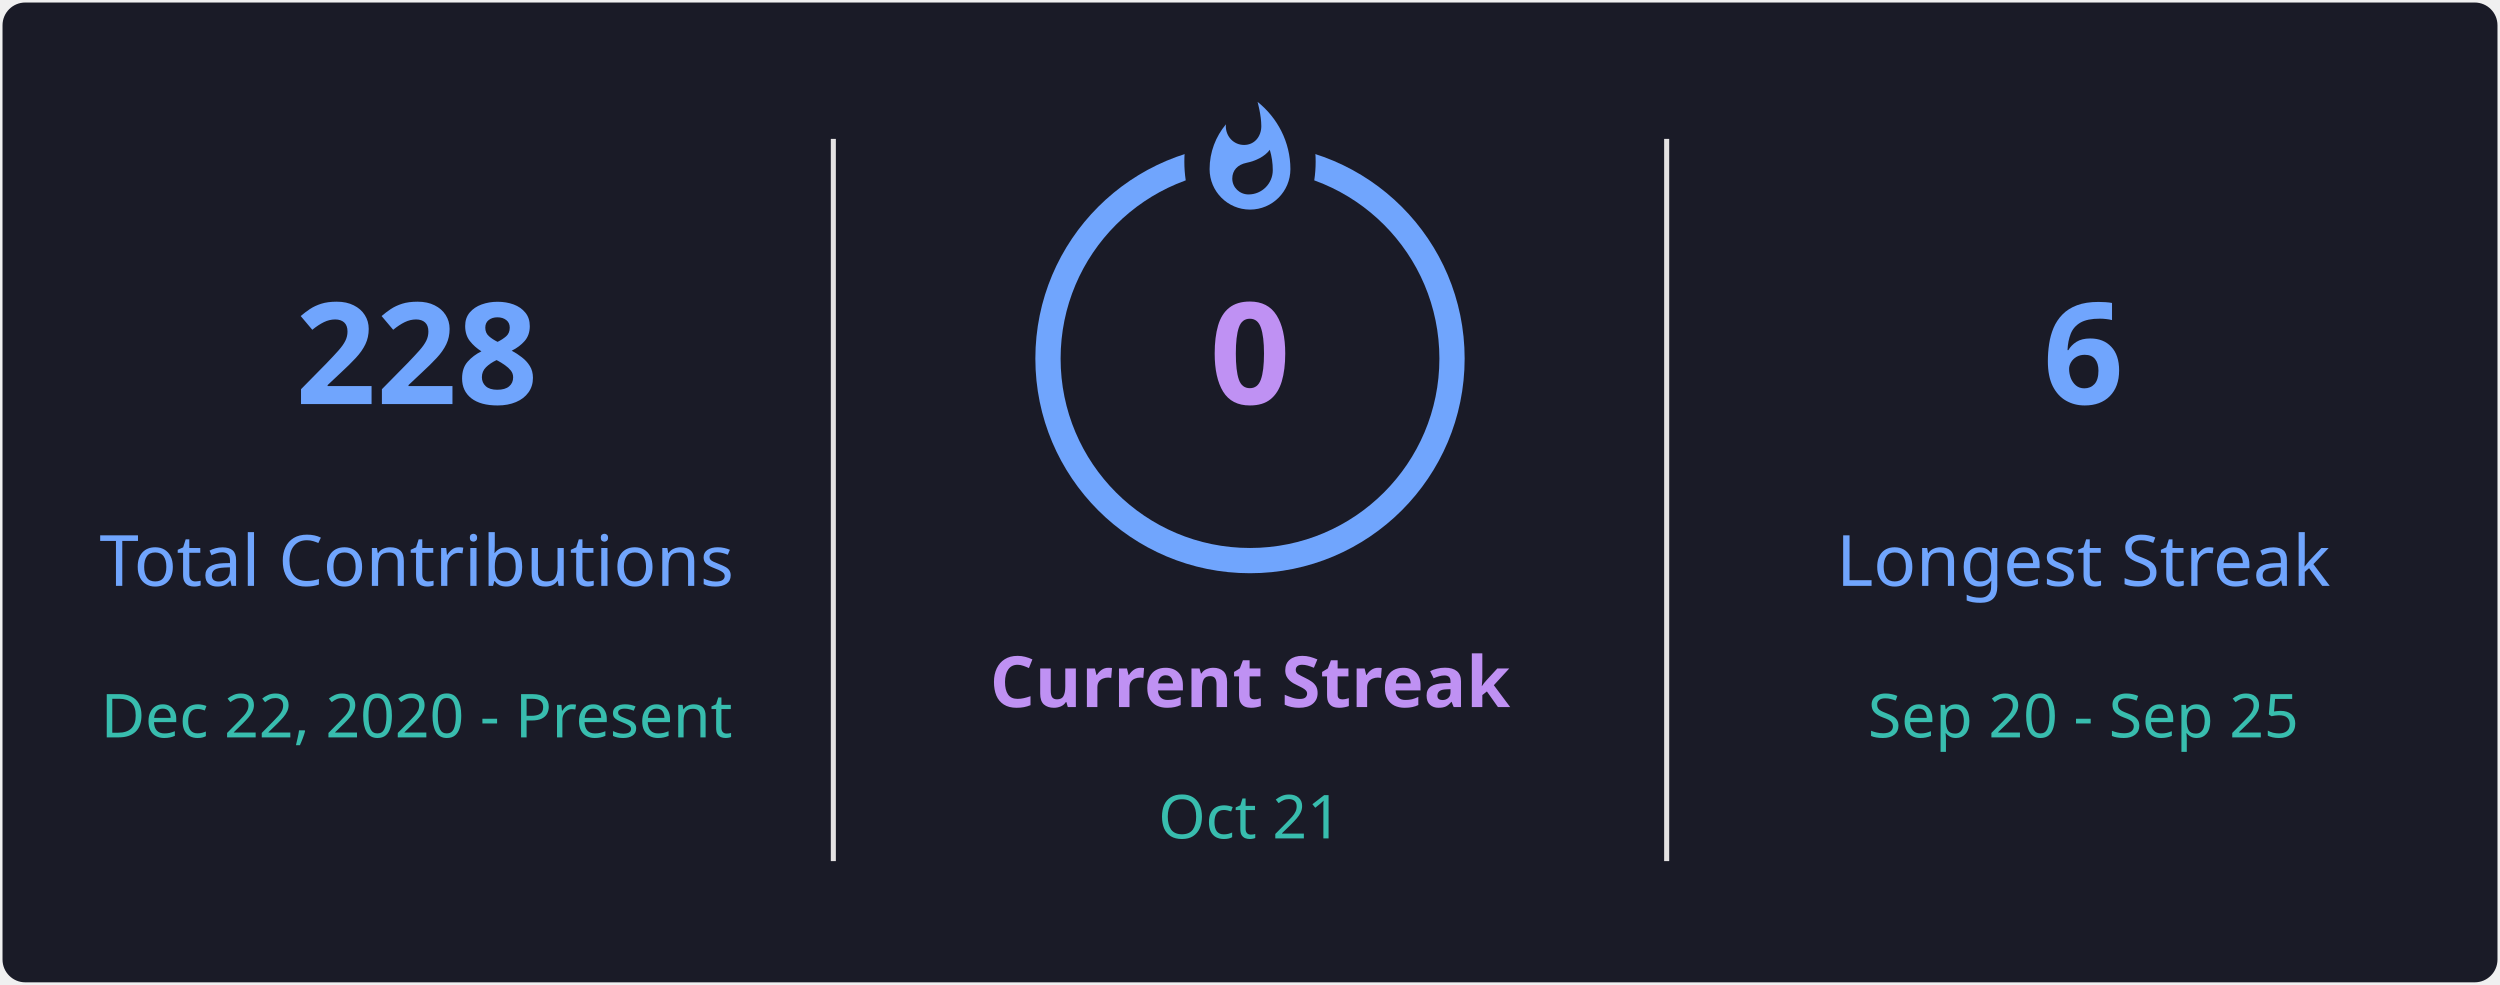
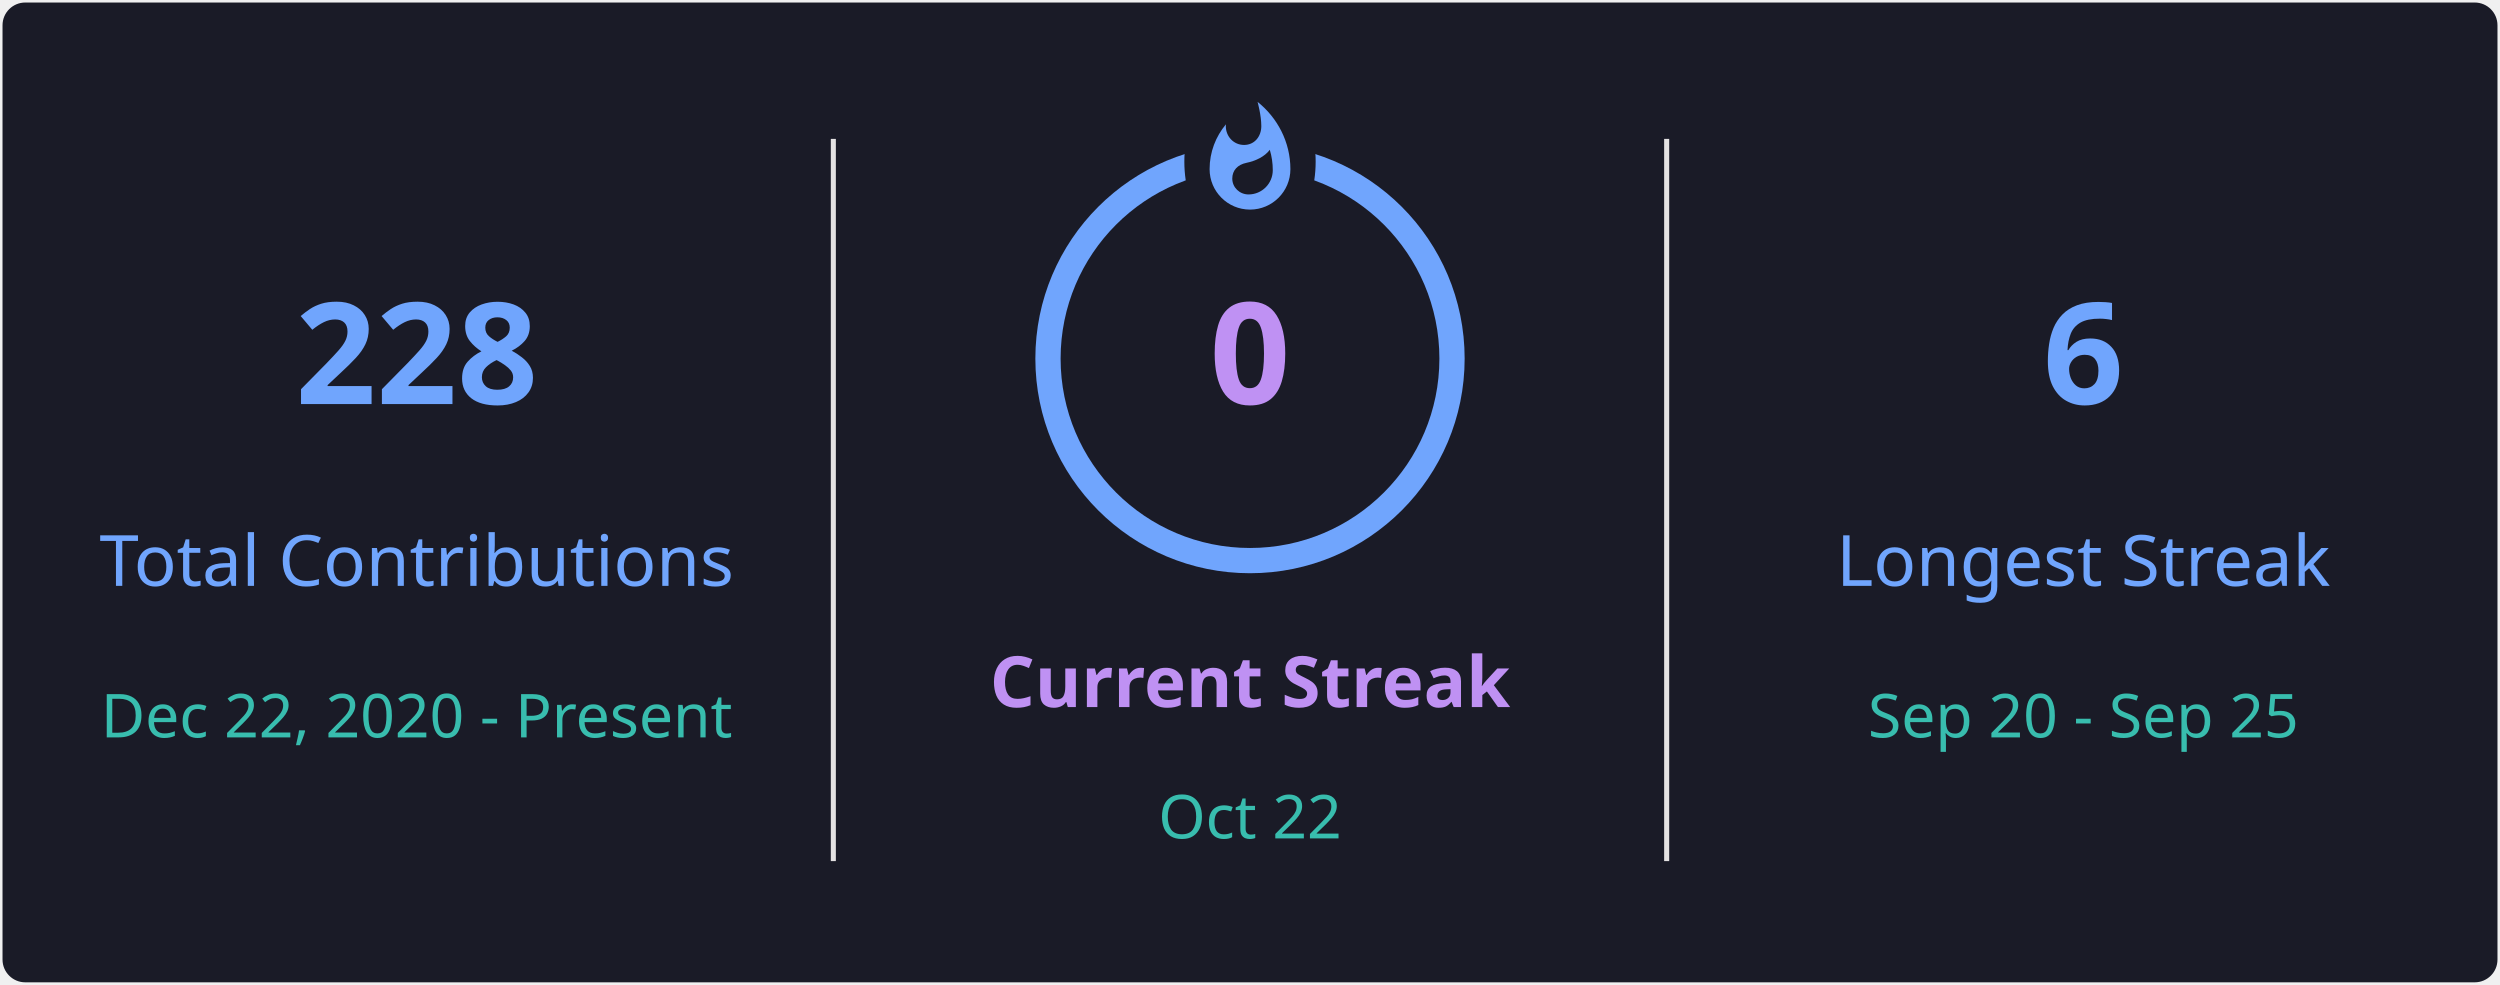
<svg xmlns="http://www.w3.org/2000/svg" style="isolation: isolate" viewBox="0 0 495 195" width="495px" height="195px" direction="ltr">
  <defs>
    <clipPath id="outer_rectangle">
      <rect width="495" height="195" rx="4.5" />
    </clipPath>
    <mask id="mask_out_ring_behind_fire">
      <rect width="495" height="195" fill="white" />
      <ellipse id="mask-ellipse" cx="247.5" cy="32" rx="13" ry="18" fill="black" />
    </mask>
  </defs>
  <g clip-path="url(#outer_rectangle)">
    <g style="isolation: isolate">
      <rect stroke="#000000" stroke-opacity="0" fill="#1A1B27" rx="4.5" x="0.5" y="0.5" width="494" height="194" />
    </g>
    <g style="isolation: isolate">
      <line x1="165" y1="28" x2="165" y2="170" vector-effect="non-scaling-stroke" stroke-width="1" stroke="#E4E2E2" stroke-linejoin="miter" stroke-linecap="square" stroke-miterlimit="3" />
      <line x1="330" y1="28" x2="330" y2="170" vector-effect="non-scaling-stroke" stroke-width="1" stroke="#E4E2E2" stroke-linejoin="miter" stroke-linecap="square" stroke-miterlimit="3" />
    </g>
    <g style="isolation: isolate">
      <g transform="translate(82.5, 48)">
        <text x="0" y="32" stroke-width="0" text-anchor="middle" fill="#70A5FD" stroke="none" font-family="&quot;Segoe UI&quot;, Ubuntu, sans-serif" font-weight="700" font-size="28px" font-style="normal" style="opacity: 1; opacity: 1;">
                        228
                    </text>
      </g>
      <g transform="translate(82.5, 84)">
        <text x="0" y="32" stroke-width="0" text-anchor="middle" fill="#70A5FD" stroke="none" font-family="&quot;Segoe UI&quot;, Ubuntu, sans-serif" font-weight="400" font-size="14px" font-style="normal" style="opacity: 1; opacity: 1;">
                        Total Contributions
                    </text>
      </g>
      <g transform="translate(82.5, 114)">
        <text x="0" y="32" stroke-width="0" text-anchor="middle" fill="#38BDAE" stroke="none" font-family="&quot;Segoe UI&quot;, Ubuntu, sans-serif" font-weight="400" font-size="12px" font-style="normal" style="opacity: 1; opacity: 1;">
                        Dec 22, 2020 - Present
                    </text>
      </g>
    </g>
    <g style="isolation: isolate">
      <g transform="translate(247.5, 108)">
        <text x="0" y="32" stroke-width="0" text-anchor="middle" fill="#BF91F3" stroke="none" font-family="&quot;Segoe UI&quot;, Ubuntu, sans-serif" font-weight="700" font-size="14px" font-style="normal" style="opacity: 1; opacity: 1;">
                        Current Streak
                    </text>
      </g>
      <g transform="translate(247.5, 145)">
        <text x="0" y="21" stroke-width="0" text-anchor="middle" fill="#38BDAE" stroke="none" font-family="&quot;Segoe UI&quot;, Ubuntu, sans-serif" font-weight="400" font-size="12px" font-style="normal" style="opacity: 1; opacity: 1;">
-                         Oct 21
+                         Oct 22
                    </text>
      </g>
      <g mask="url(#mask_out_ring_behind_fire)">
        <circle cx="247.5" cy="71" r="40" fill="none" stroke="#70A5FD" stroke-width="5" style="opacity: 1; opacity: 1;" />
      </g>
      <g transform="translate(247.5, 19.5)" stroke-opacity="0" style="opacity: 1; opacity: 1;">
        <path d="M -12 -0.5 L 15 -0.5 L 15 23.5 L -12 23.5 L -12 -0.5 Z" fill="none" />
        <path d="M 1.5 0.67 C 1.5 0.67 2.24 3.32 2.24 5.47 C 2.24 7.53 0.89 9.2 -1.17 9.2 C -3.23 9.2 -4.79 7.53 -4.79 5.47 L -4.76 5.11 C -6.78 7.51 -8 10.62 -8 13.99 C -8 18.41 -4.42 22 0 22 C 4.42 22 8 18.41 8 13.99 C 8 8.6 5.41 3.79 1.5 0.67 Z M -0.29 19 C -2.07 19 -3.51 17.6 -3.51 15.86 C -3.51 14.24 -2.46 13.1 -0.7 12.74 C 1.07 12.38 2.9 11.53 3.92 10.16 C 4.31 11.45 4.51 12.81 4.51 14.2 C 4.51 16.85 2.36 19 -0.29 19 Z" fill="#70A5FD" stroke-opacity="0" />
      </g>
      <g transform="translate(247.5, 48)">
        <text x="0" y="32" stroke-width="0" text-anchor="middle" fill="#BF91F3" stroke="none" font-family="&quot;Segoe UI&quot;, Ubuntu, sans-serif" font-weight="700" font-size="28px" font-style="normal" style="font-size: 28px;">
                        0
                    </text>
      </g>
    </g>
    <g style="isolation: isolate">
      <g transform="translate(412.5, 48)">
        <text x="0" y="32" stroke-width="0" text-anchor="middle" fill="#70A5FD" stroke="none" font-family="&quot;Segoe UI&quot;, Ubuntu, sans-serif" font-weight="700" font-size="28px" font-style="normal" style="opacity: 1; opacity: 1;">
                        6
                    </text>
      </g>
      <g transform="translate(412.5, 84)">
        <text x="0" y="32" stroke-width="0" text-anchor="middle" fill="#70A5FD" stroke="none" font-family="&quot;Segoe UI&quot;, Ubuntu, sans-serif" font-weight="400" font-size="14px" font-style="normal" style="opacity: 1; opacity: 1;">
                        Longest Streak
                    </text>
      </g>
      <g transform="translate(412.5, 114)">
        <text x="0" y="32" stroke-width="0" text-anchor="middle" fill="#38BDAE" stroke="none" font-family="&quot;Segoe UI&quot;, Ubuntu, sans-serif" font-weight="400" font-size="12px" font-style="normal" style="opacity: 1; opacity: 1;">
                        Sep 20 - Sep 25
                    </text>
      </g>
    </g>
  </g>
</svg>
